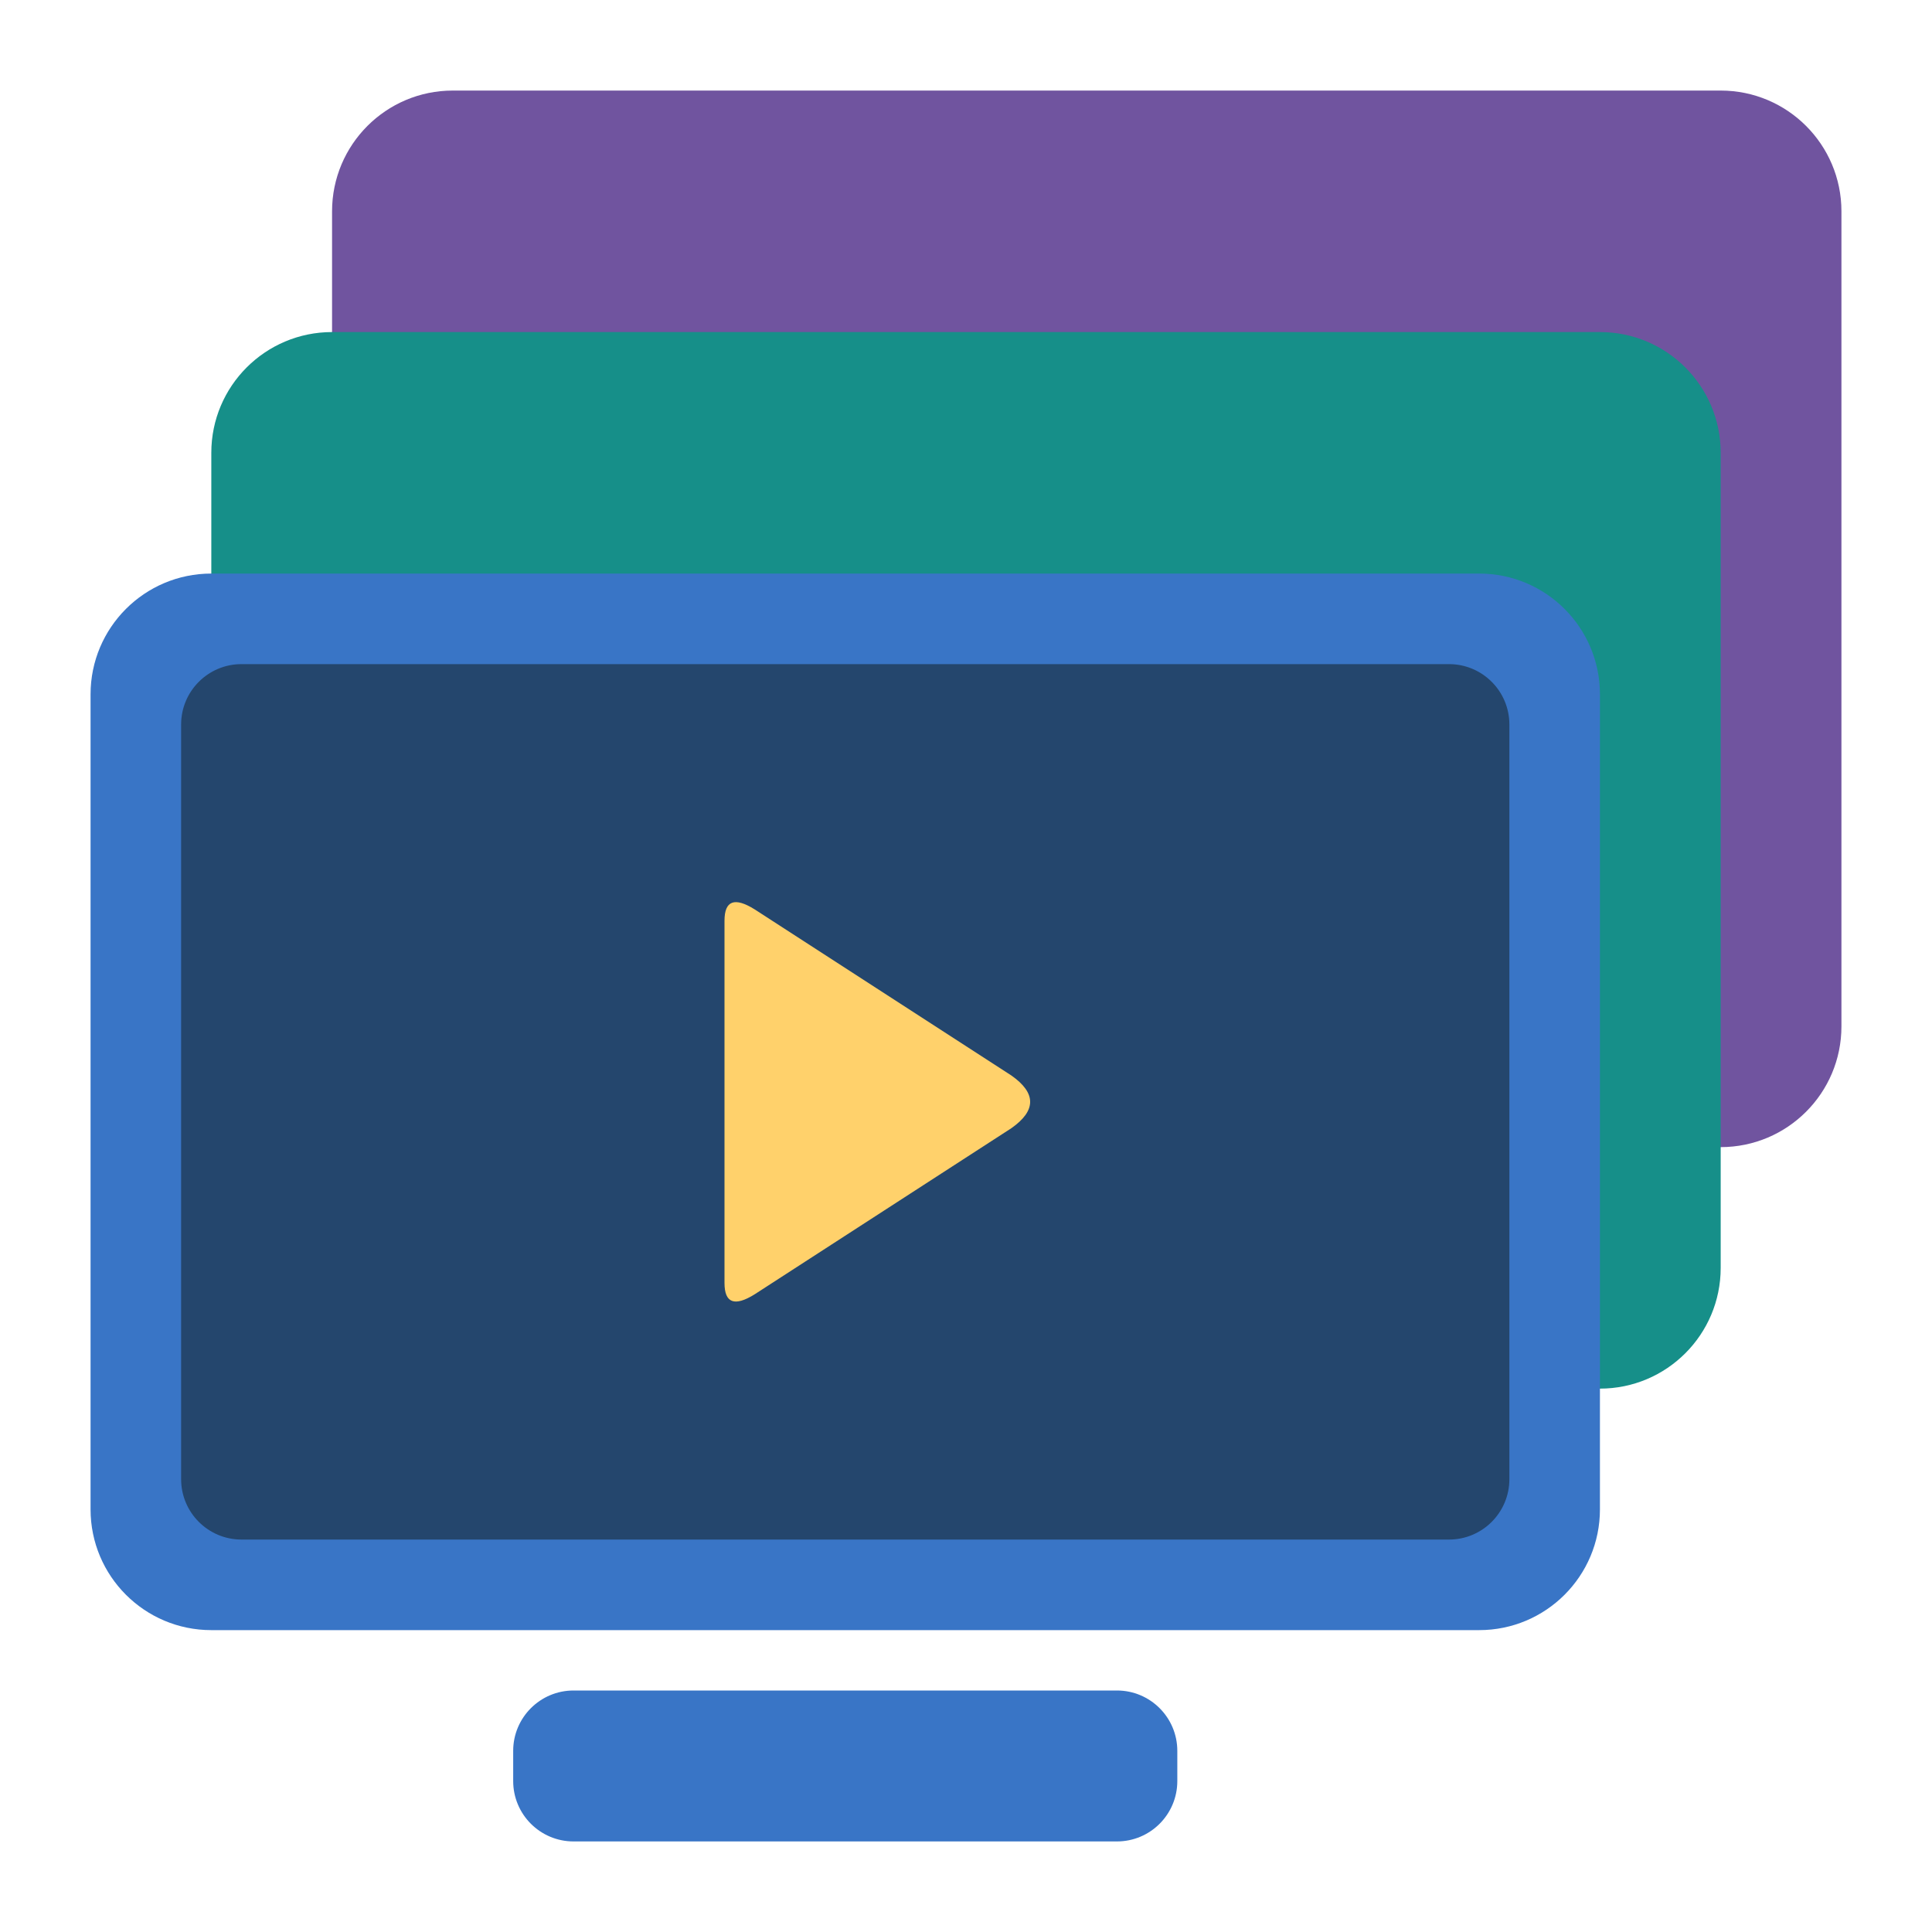
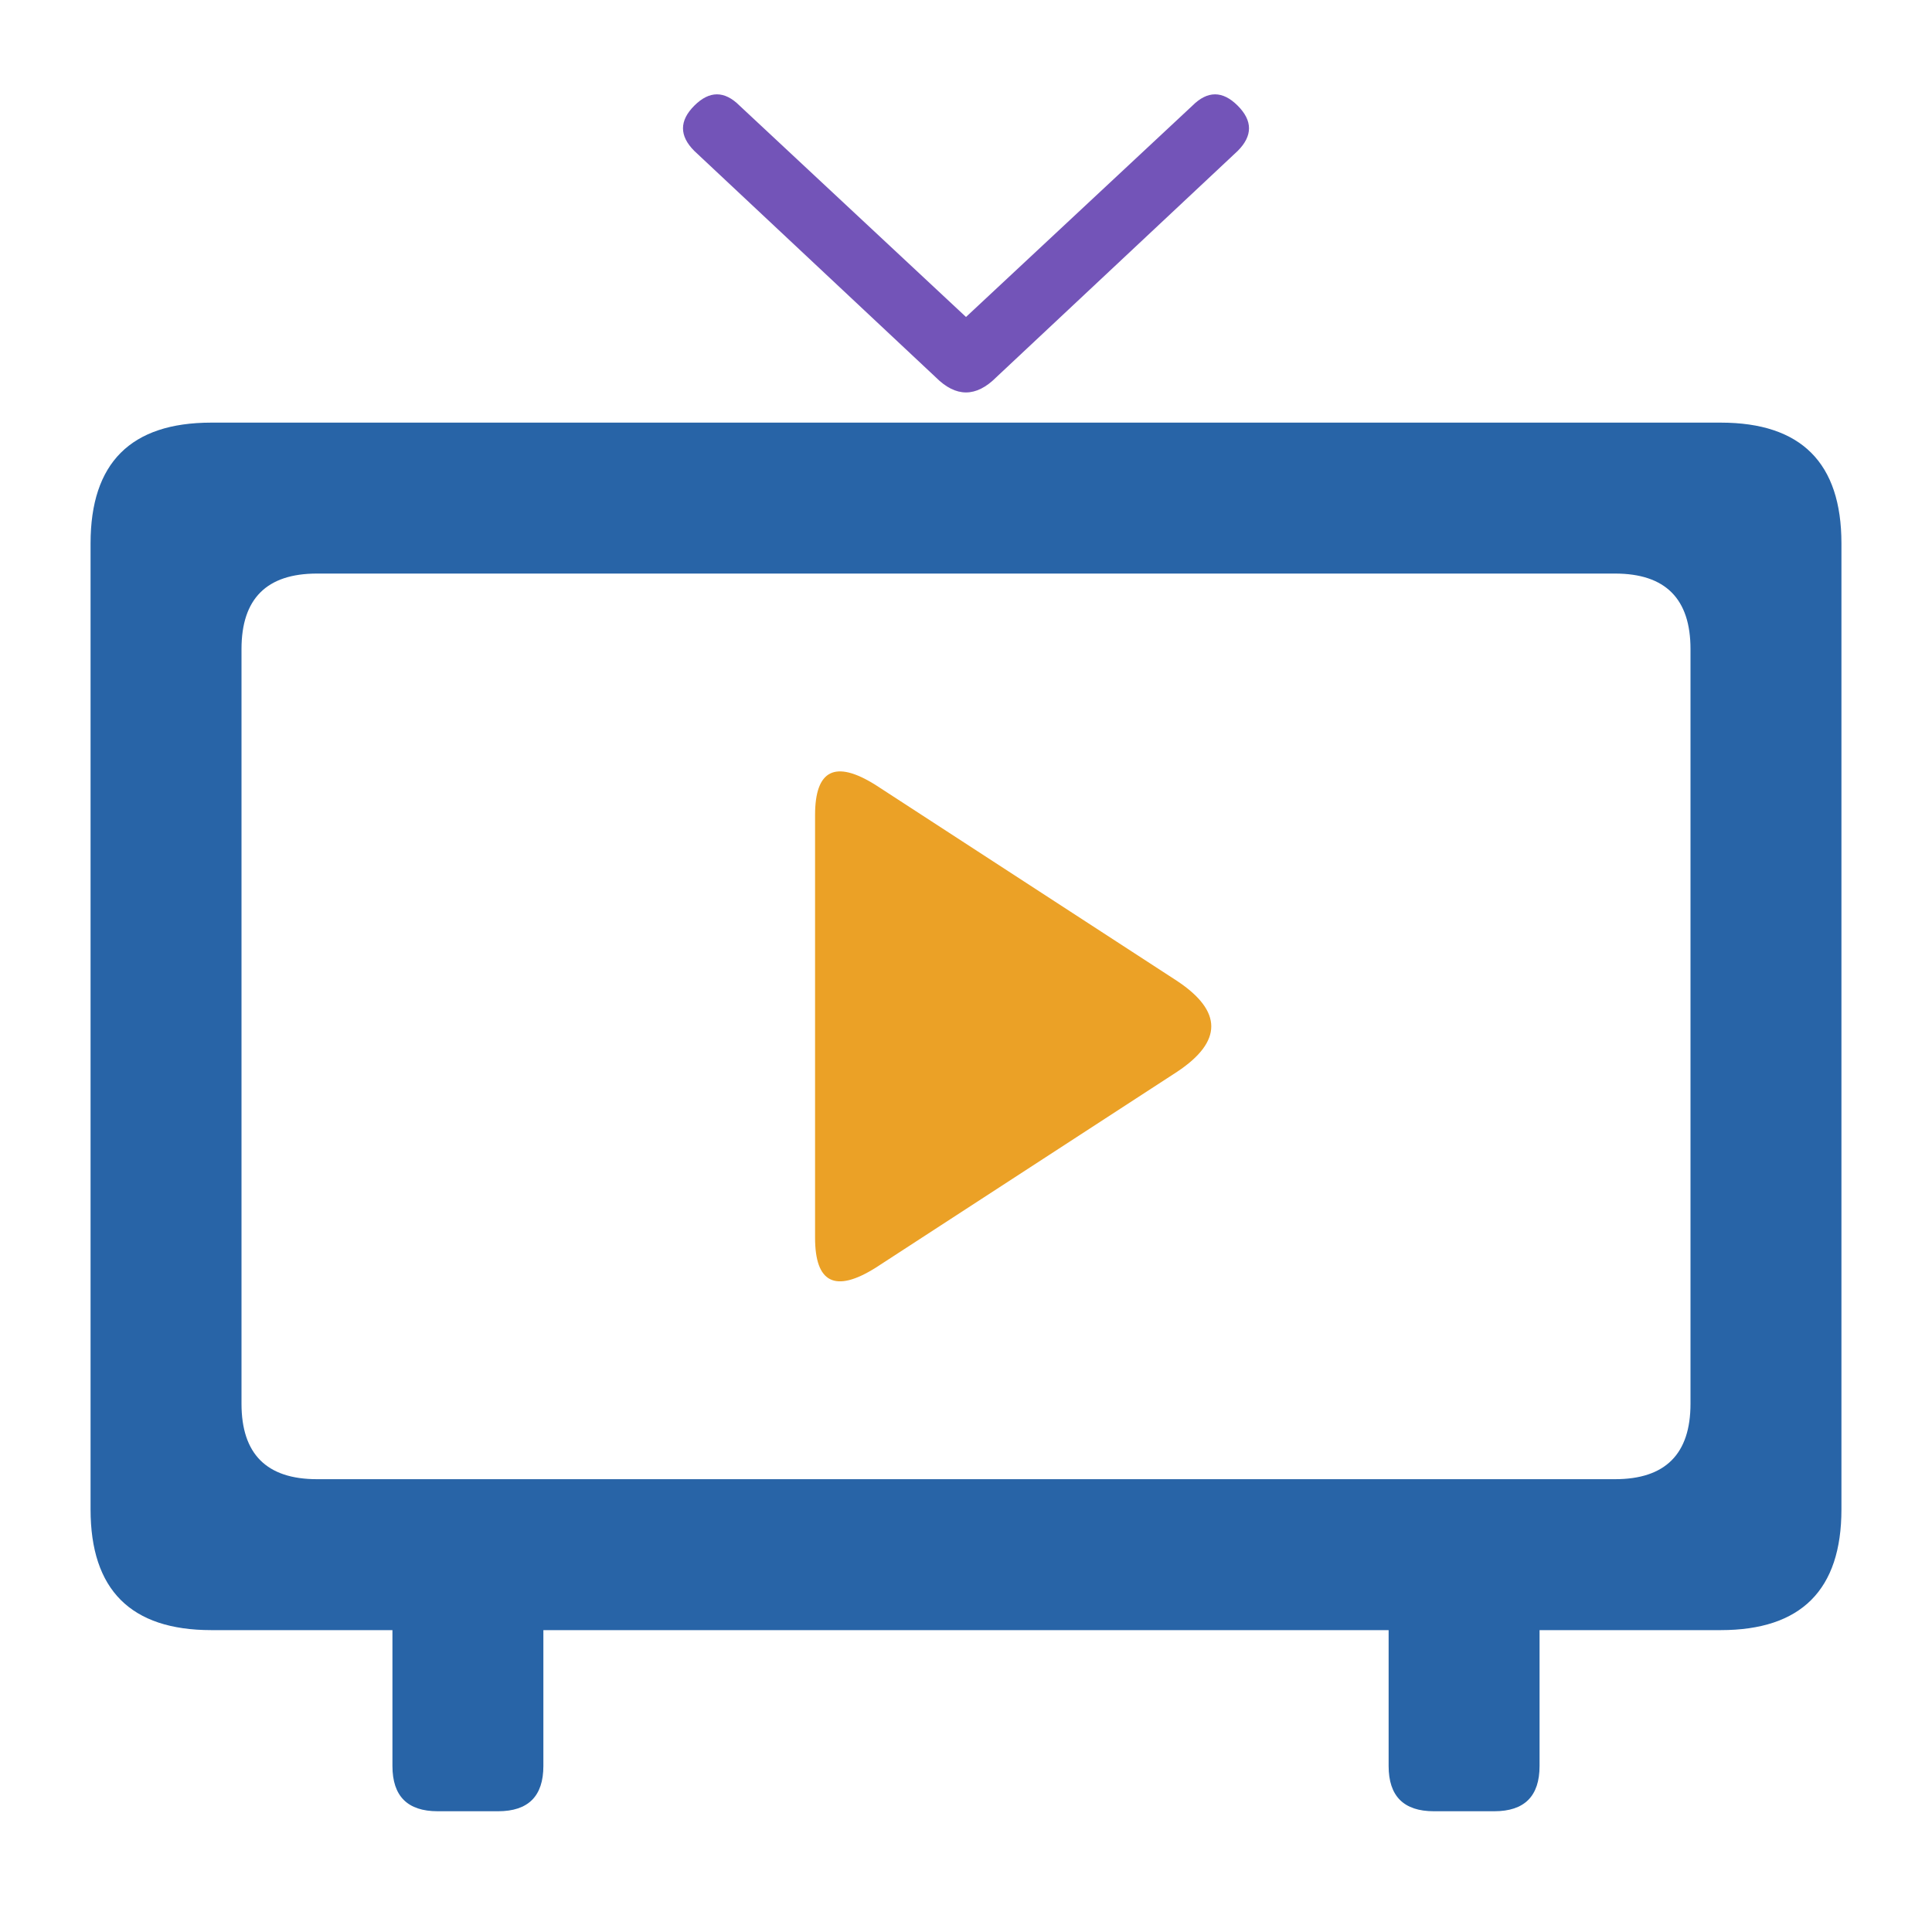
<svg xmlns="http://www.w3.org/2000/svg" width="512" height="512" viewBox="0 0 512 512">
-   <rect x="88" y="24" width="400" height="280" rx="32" fill="#70549F" />
-   <rect x="56" y="88" width="400" height="280" rx="32" fill="#168F89" />
-   <rect x="24" y="152" width="400" height="280" rx="32" fill="#3975C6" />
-   <rect x="48" y="176" width="352" height="232" rx="16" fill="#24466D" />
-   <path d="M192 244Q192 236 200 241L268 285Q278 292 268 299L200 343Q192 348 192 340Z" fill="#FFD16B" />
-   <rect x="136" y="448" width="176" height="40" rx="16" fill="#3975C6" />
+   <path fill="#7354B8" d="M184 40Q178 34 184 28Q190 22 196 28L256 84L316 28Q322 22 328 28Q334 34 328 40L264 100Q256 108 248 100Z" />
+   <path fill="#2864A7" fill-rule="evenodd" d="M56 112H456Q488 112 488 144V400Q488 432 456 432H408V468Q408 480 396 480H380Q368 480 368 468V432H144V468Q144 480 132 480H116Q104 480 104 468V432H56Q24 432 24 400V144Q24 112 56 112Z M84 152Q64 152 64 172V372Q64 392 84 392H428Q448 392 448 372V172Q448 152 428 152Z" />
+   <path fill="#EBA126" d="M232 208Q216 198 216 216V328Q216 346 232 336L312 284Q330 272 312 260Z" />
</svg>
